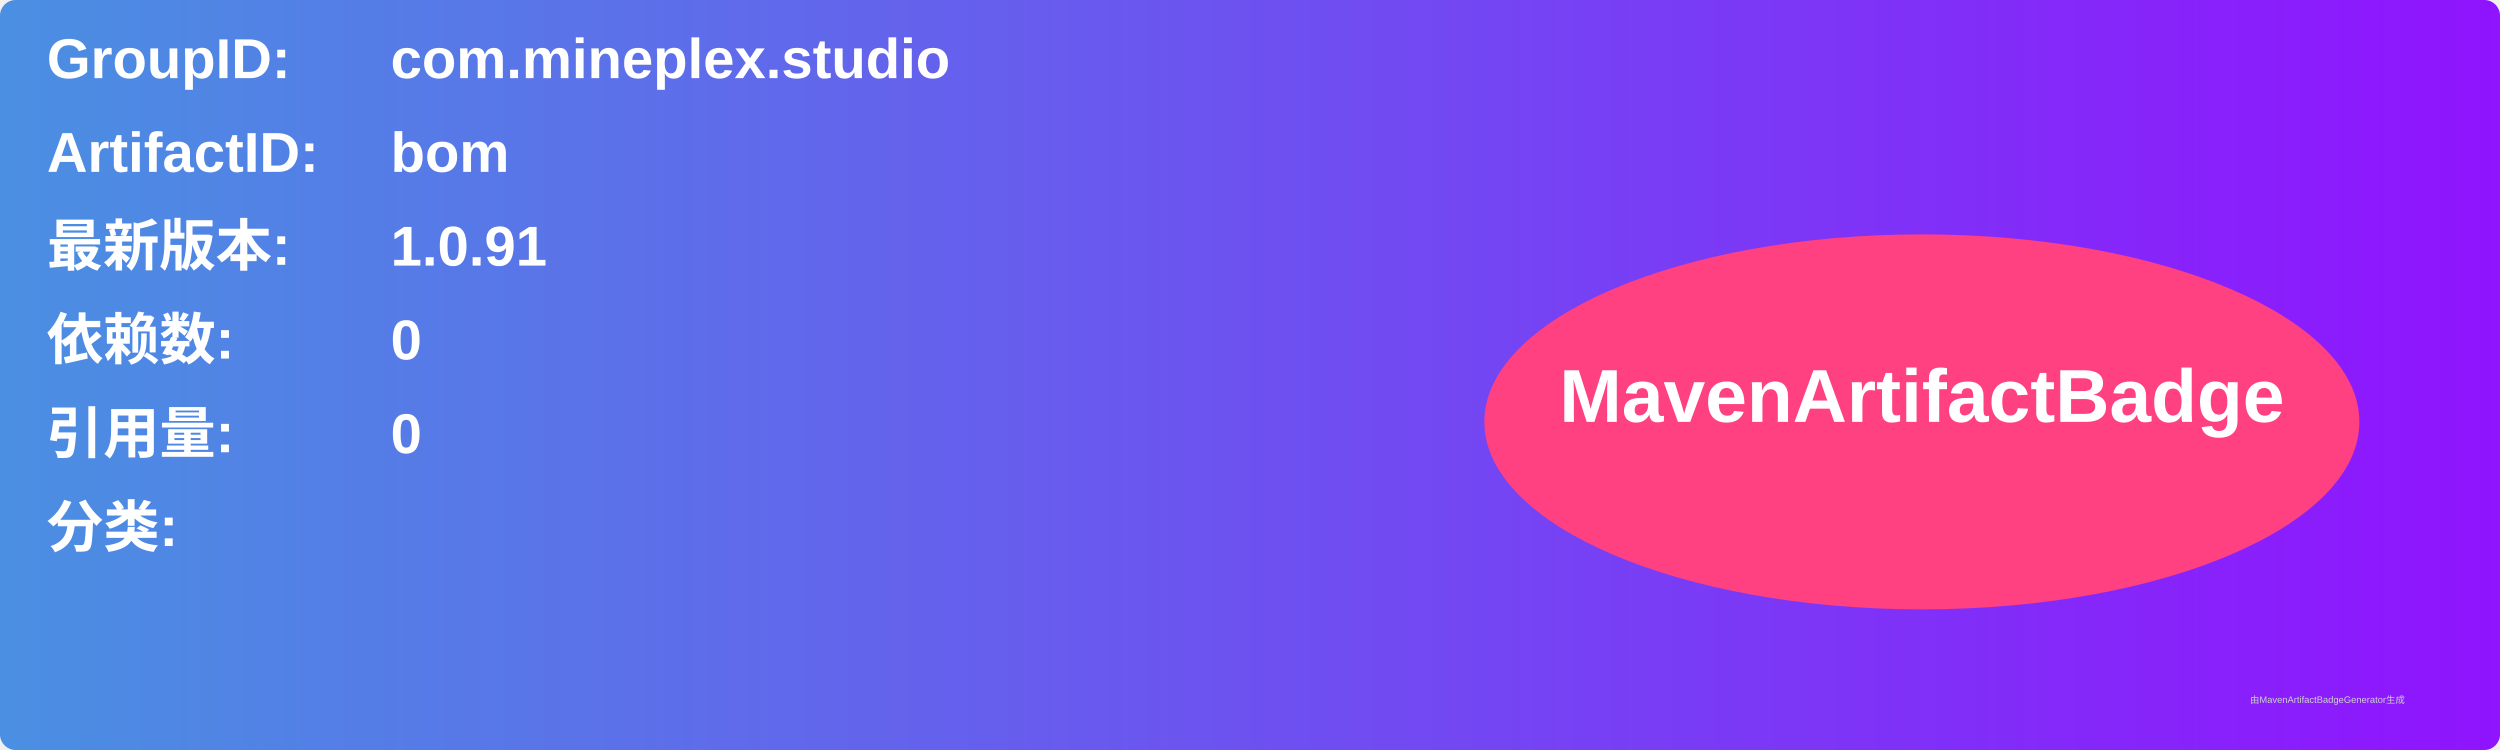
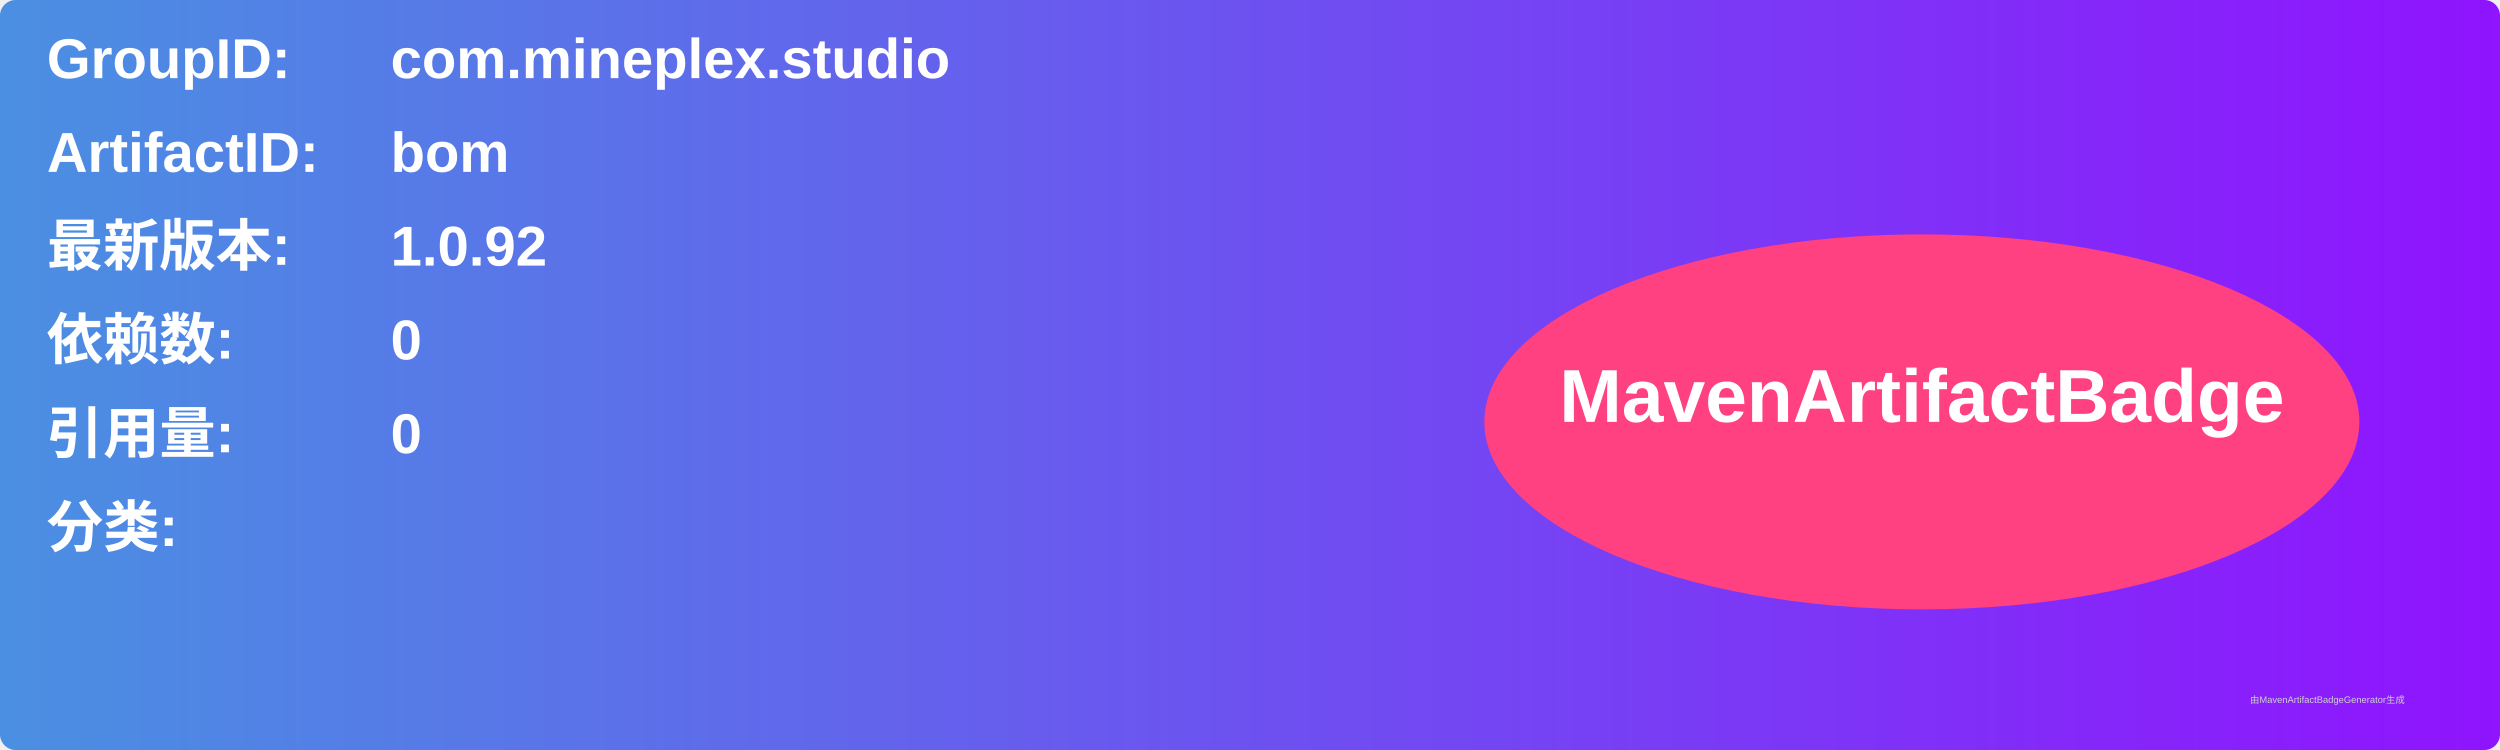
<svg xmlns="http://www.w3.org/2000/svg" width="800" height="240" viewBox="0 0 800 240">
  <linearGradient id="grad" x1="0%" y1="0%" x2="100%" y2="0%">
    <stop offset="0%" stop-color="#4a90e2" />
    <stop offset="100%" stop-color="#9013fe" />
  </linearGradient>
  <rect width="100%" height="100%" rx="5" ry="5" fill="url(#grad)" />
  <g transform="translate(15, 15)">
    <text x="0" y="10" font-family="Arial" font-size="18" fill="white" font-weight="bold" width="260">GroupID:</text>
    <text x="110" y="10" font-family="Arial" font-size="18" fill="white" font-weight="bold" width="460">com.mineplex.studio</text>
    <text x="0" y="40" font-family="Arial" font-size="18" fill="white" font-weight="bold" width="260">ArtifactID:</text>
    <text x="110" y="40" font-family="Arial" font-size="18" fill="white" font-weight="bold" width="460">bom</text>
    <text x="0" y="70" font-family="Arial" font-size="18" fill="white" font-weight="bold">最新版本:</text>
    <text x="110" y="70" font-family="Arial" font-size="18" fill="white" font-weight="bold">
-       <tspan font-weight="bold">1.0.91</tspan>
+       <tspan font-weight="bold">1.0.92</tspan>
    </text>
    <text x="0" y="100" font-family="Arial" font-size="18" fill="white" font-weight="bold">依赖数: </text>
    <text x="110" y="100" font-family="Arial" font-size="18" fill="white">
      <tspan font-weight="bold">0</tspan>
    </text>
    <text x="0" y="130" font-family="Arial" font-size="18" fill="white" font-weight="bold">引用量: </text>
    <text x="110" y="130" font-family="Arial" font-size="18" fill="white">
      <tspan font-weight="bold">0</tspan>
    </text>
    <text x="0" y="160" font-family="Arial" font-size="18" fill="white" font-weight="bold">分类:</text>
    <text x="10" y="190" font-family="Arial" font-size="10" fill="white">
      <tspan font-weight="bold" />
    </text>
    <ellipse cx="600" cy="120" rx="140" ry="60" fill="#ff4081" />
    <text x="600" y="120" text-anchor="middle" font-family="Arial" font-size="24" fill="white" font-weight="bold">MavenArtifactBadge</text>
  </g>
  <text x="720" y="225" font-family="Arial" font-size="3" fill="#d0d0d0">由MavenArtifactBadgeGenerator生成</text>
</svg>
